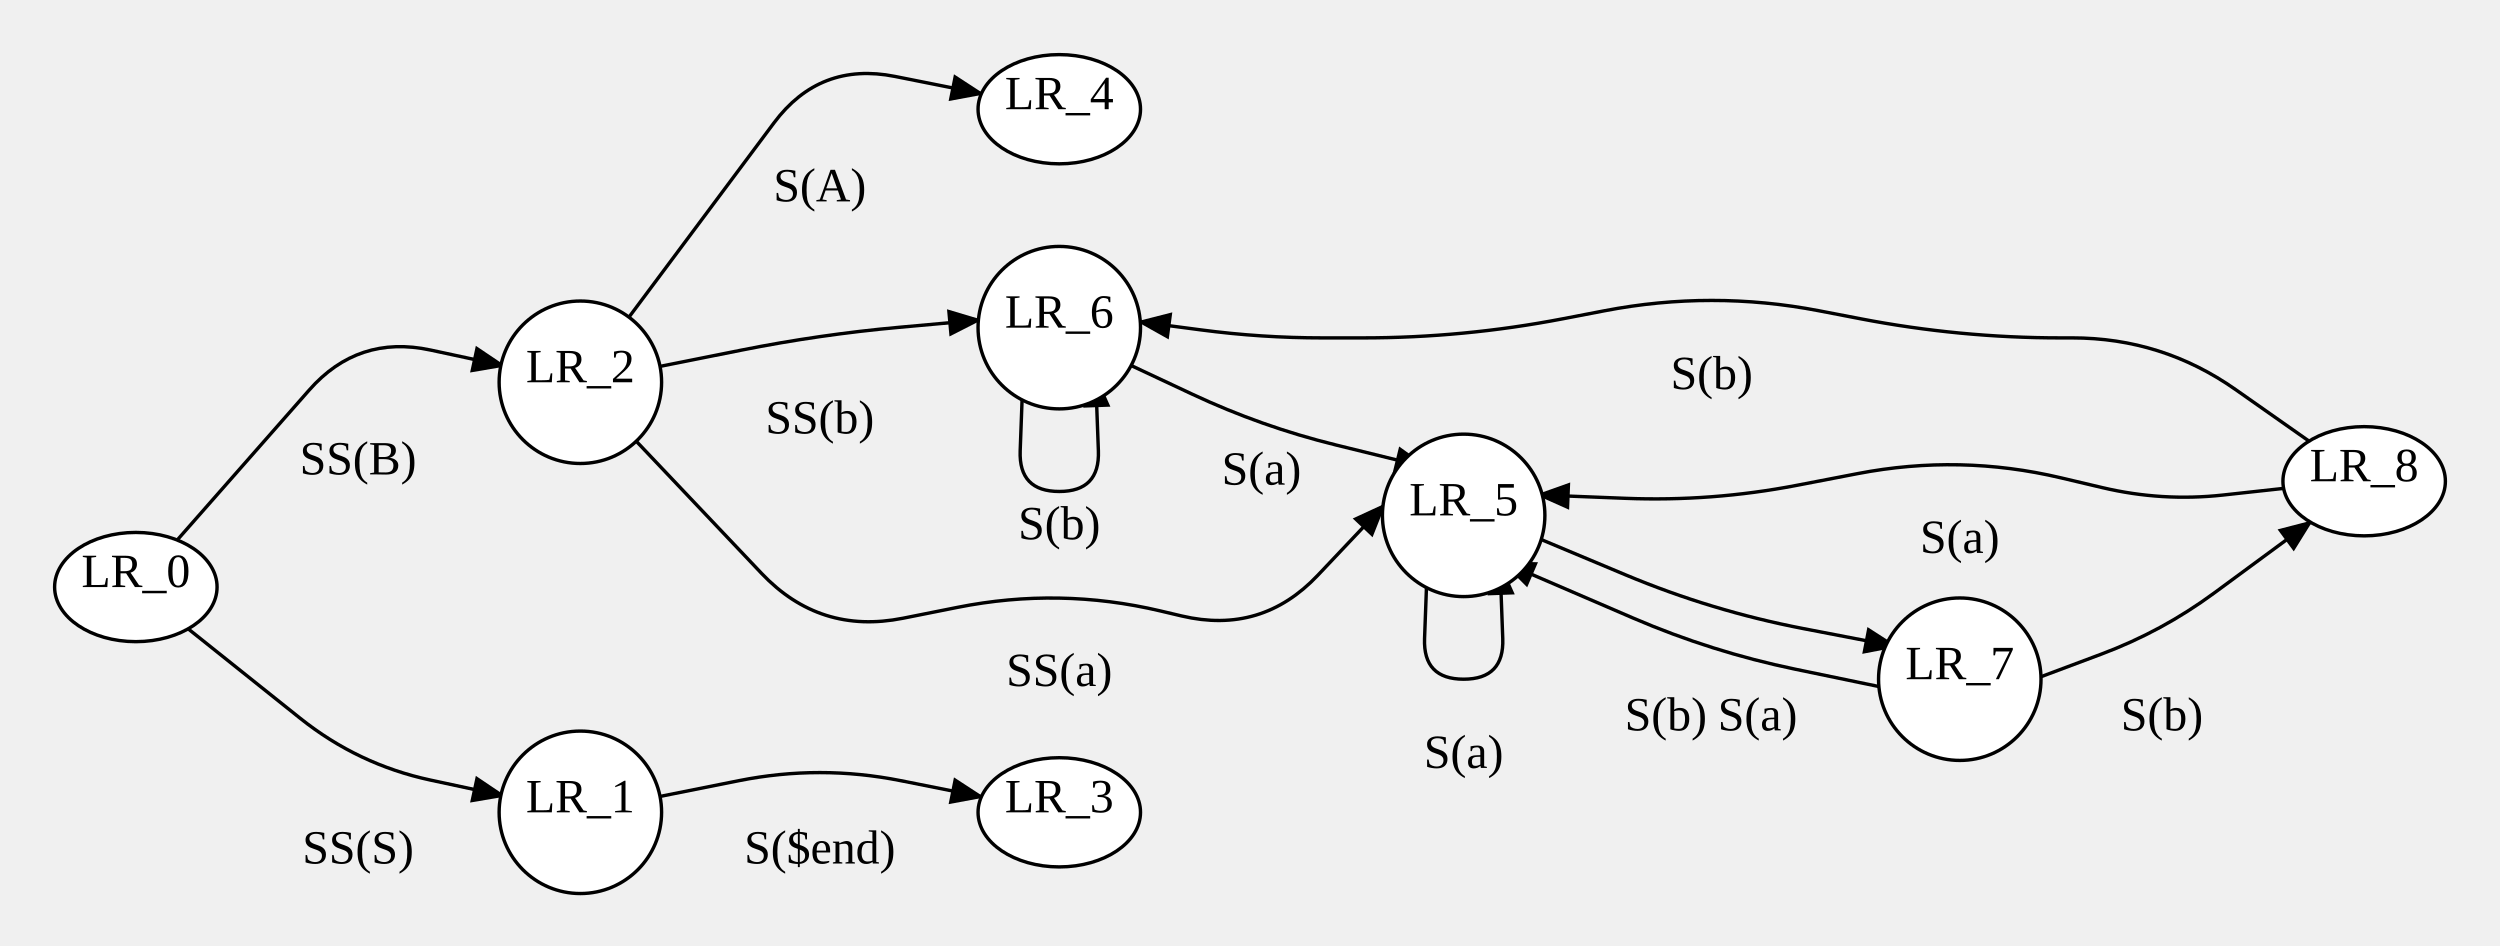
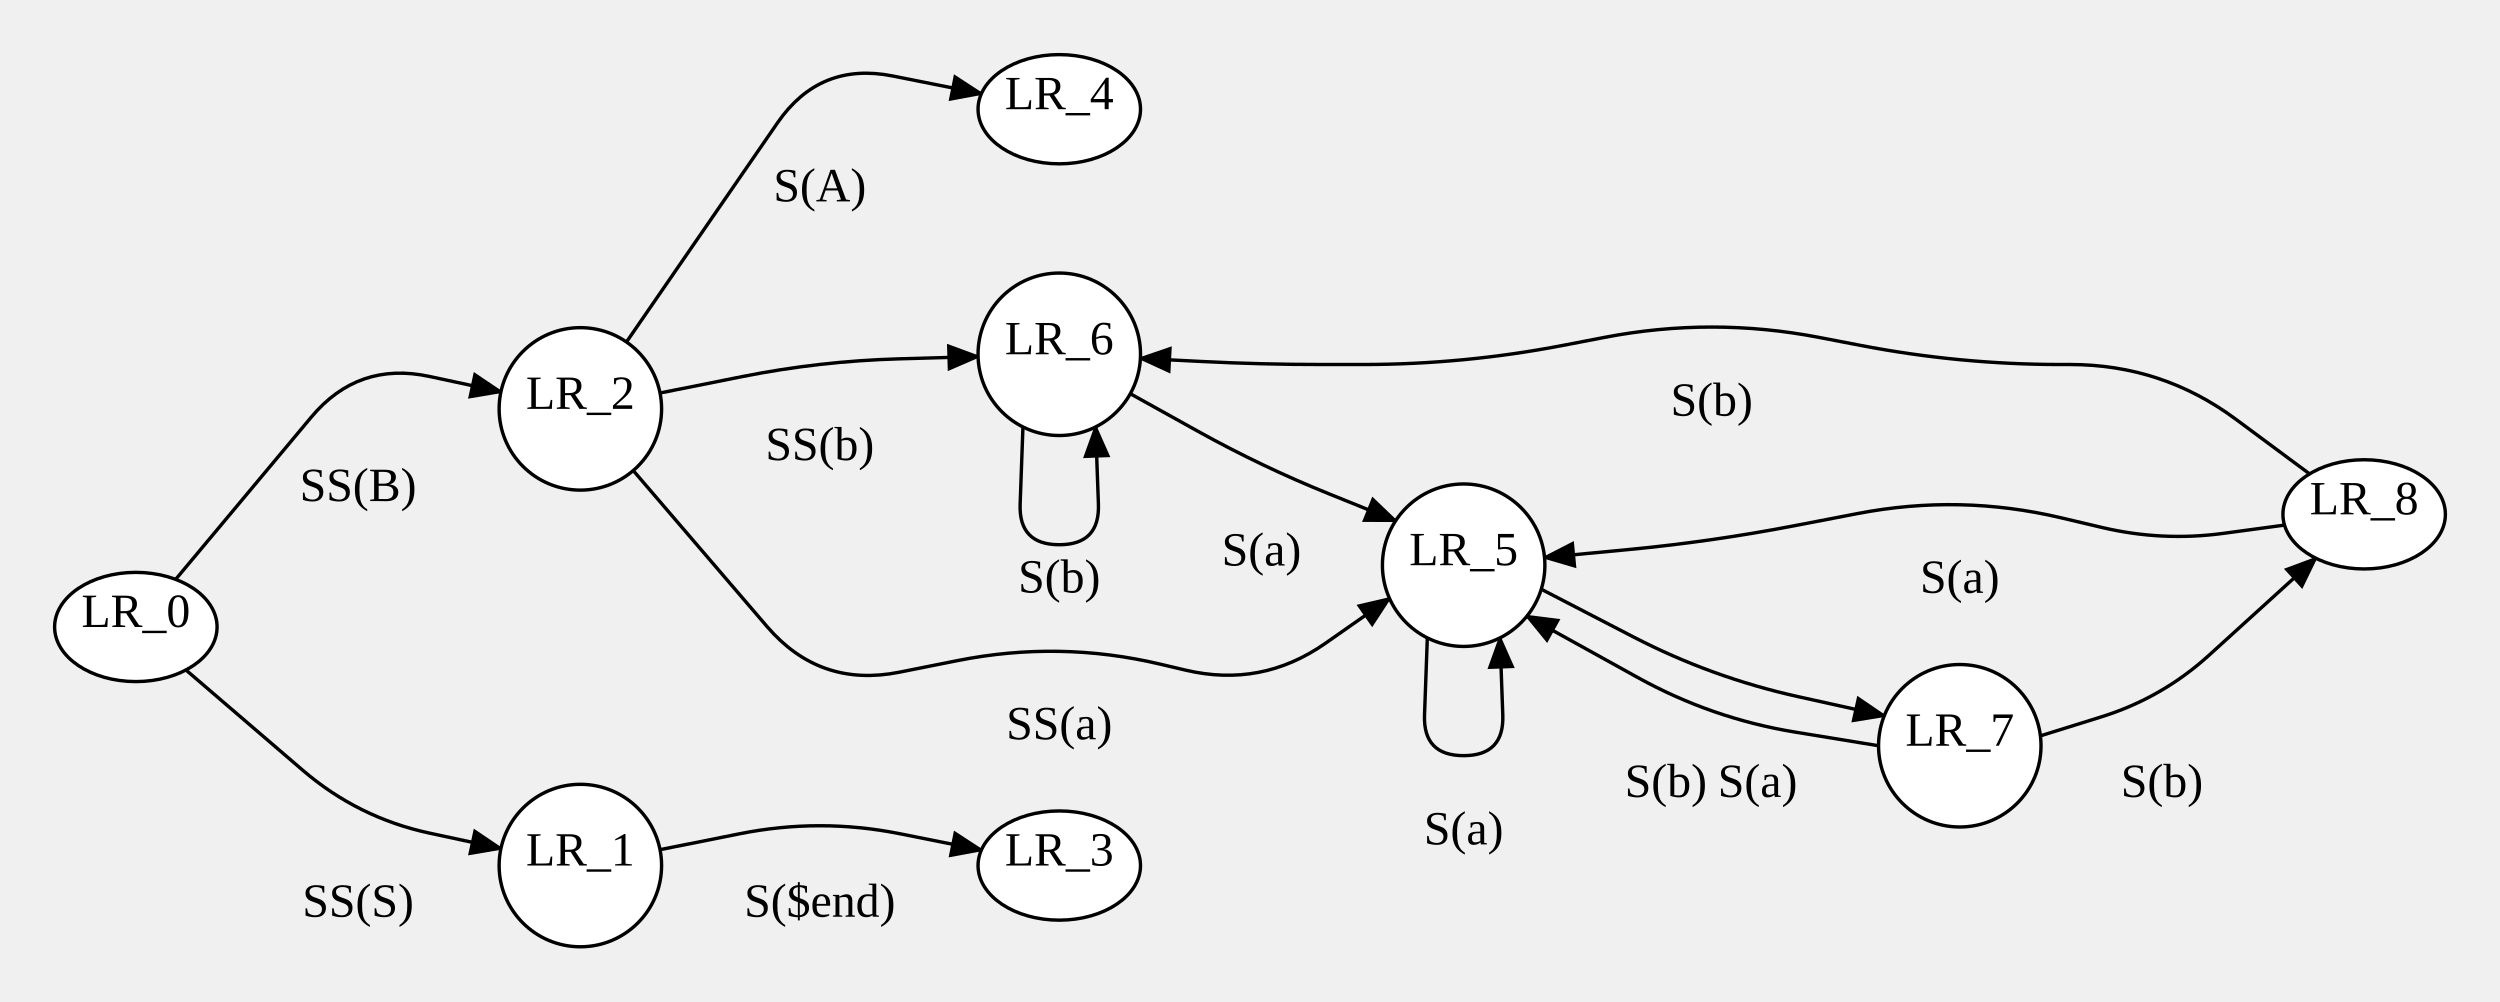
- <svg xmlns="http://www.w3.org/2000/svg" width="732.48" height="277">
+ <svg xmlns="http://www.w3.org/2000/svg" width="732.48" height="293.4">
  <style type="text/css">
		.edge { fill: none; }
	</style>
  <defs>
    <marker id="normal" markerWidth="10" markerHeight="8" refX="9" refY="4" orient="auto-start-reverse" markerUnits="userSpaceOnUse">
      <path d="M0,0 L0,8 L10,4 z" fill="context-stroke" />
    </marker>
    <marker id="vee" markerWidth="10" markerHeight="8" refX="9" refY="4" orient="auto-start-reverse" markerUnits="userSpaceOnUse">
      <path d="M0,0 L10,4 L0,8 L3,4 z" fill="context-stroke" />
    </marker>
    <marker id="dot" markerWidth="8" markerHeight="8" refX="7" refY="4" orient="auto-start-reverse" markerUnits="userSpaceOnUse">
      <circle cx="4" cy="4" r="3.5" fill="context-stroke" />
    </marker>
    <marker id="odot" markerWidth="8" markerHeight="8" refX="7" refY="4" orient="auto-start-reverse" markerUnits="userSpaceOnUse">
      <circle cx="4" cy="4" r="3" fill="white" stroke="context-stroke" />
    </marker>
  </defs>
  <g>
-     <path class="edge" marker-end="url(#normal)" stroke="#000000" stroke-width="1" d="M51.918,158.229 L90.577,114.298 Q104.92,98 126.145,102.563 L147.371,107.126 " />
-     <text text-anchor="middle" alignment-baseline="middle" x="104.92" y="139" font-size="14" color="#000000">SS(B)</text>
-     <path class="edge" marker-end="url(#normal)" stroke="#000000" stroke-width="1" d="M55.128,184.24 L87.955,210.453 Q104.92,224 126.145,228.563 L147.371,233.126 " />
-     <text text-anchor="middle" alignment-baseline="middle" x="104.92" y="253" font-size="14" color="#000000">SS(S)</text>
-     <path class="edge" marker-end="url(#normal)" stroke="#000000" stroke-width="1" d="M192.856,233.447 L216.528,228.724 Q240.2,224 263.872,228.724 L287.544,233.447 " />
-     <text text-anchor="middle" alignment-baseline="middle" x="240.2" y="253" font-size="14" color="#000000">S($end)</text>
-     <path class="edge" marker-end="url(#normal)" stroke="#000000" stroke-width="1" d="M192.856,107.447 L217.263,102.577 Q240.2,98 263.494,95.893 L286.789,93.786 " />
-     <text text-anchor="middle" alignment-baseline="middle" x="240.2" y="127" font-size="14" color="#000000">SS(b)</text>
-     <path class="edge" marker-end="url(#normal)" stroke="#000000" stroke-width="1" d="M182.832,125.492 L223.119,167.984 Q240.2,186 264.546,181.142 L280.512,177.956 Q310.36,172 339.98,179 L346.204,180.471 Q369.6,186 386.121,168.535 L405.427,148.126 " />
-     <text text-anchor="middle" alignment-baseline="middle" x="310.36" y="201" font-size="14" color="#000000">SS(a)</text>
-     <path class="edge" marker-end="url(#normal)" stroke="#000000" stroke-width="1" d="M180.714,97.699 L226.758,36.01 Q240.2,18 262.239,22.398 L287.544,27.447 " />
+     <path class="edge" marker-end="url(#normal)" stroke="#000000" stroke-width="1" d="M51.46,169.752 L91.192,122.222 Q104.92,105.8 125.846,110.299 L146.772,114.798 " />
+     <text text-anchor="middle" alignment-baseline="middle" x="104.92" y="146.8" font-size="14" color="#000000">SS(B)</text>
+     <path class="edge" marker-end="url(#normal)" stroke="#000000" stroke-width="1" d="M54.474,196.297 L88.679,225.659 Q104.92,239.6 125.846,244.099 L146.772,248.598 " />
+     <text text-anchor="middle" alignment-baseline="middle" x="104.92" y="268.6" font-size="14" color="#000000">SS(S)</text>
+     <path class="edge" marker-end="url(#normal)" stroke="#000000" stroke-width="1" d="M193.38,248.943 L216.79,244.271 Q240.2,239.6 263.61,244.271 L287.544,249.047 " />
+     <text text-anchor="middle" alignment-baseline="middle" x="240.2" y="268.6" font-size="14" color="#000000">S($end)</text>
+     <path class="edge" marker-end="url(#normal)" stroke="#000000" stroke-width="1" d="M193.38,115.143 L217.454,110.339 Q240.2,105.8 263.385,105.139 L286.57,104.478 " />
+     <text text-anchor="middle" alignment-baseline="middle" x="240.2" y="134.8" font-size="14" color="#000000">SS(b)</text>
+     <path class="edge" marker-end="url(#normal)" stroke="#000000" stroke-width="1" d="M185.535,137.865 L224.73,183.564 Q240.2,201.6 263.502,196.95 L280.512,193.556 Q310.36,187.6 339.98,194.6 L347.313,196.333 Q369.6,201.6 388.36,188.465 L407.12,175.33 " />
+     <text text-anchor="middle" alignment-baseline="middle" x="310.36" y="216.6" font-size="14" color="#000000">SS(a)</text>
+     <path class="edge" marker-end="url(#normal)" stroke="#000000" stroke-width="1" d="M183.546,100.203 L227.815,35.97 Q240.2,18 261.603,22.271 L287.544,27.447 " />
    <text text-anchor="middle" alignment-baseline="middle" x="240.2" y="59" font-size="14" color="#000000">S(A)</text>
-     <path class="edge" marker-end="url(#normal)" stroke="#000000" stroke-width="1" d="M450.497,157.635 L476.299,168.439 Q501.52,179 528.368,184.175 L555.217,189.349 " />
-     <text text-anchor="middle" alignment-baseline="middle" x="488.08" y="214" font-size="14" color="#000000">S(b)</text>
-     <path class="edge" marker-end="url(#normal)" stroke="#000000" stroke-width="1" d="M418.196,165.311 L417.383,187.108 Q416.94,199 428.84,199 L428.84,199 Q440.74,199 440.296,187.108 L439.484,165.311 " />
-     <text text-anchor="middle" alignment-baseline="middle" x="428.84" y="225" font-size="14" color="#000000">S(a)</text>
-     <path class="edge" marker-end="url(#normal)" stroke="#000000" stroke-width="1" d="M299.716,110.311 L298.903,132.108 Q298.46,144 310.36,144 L310.36,144 Q322.26,144 321.817,132.108 L321.004,110.311 " />
-     <text text-anchor="middle" alignment-baseline="middle" x="310.36" y="158" font-size="14" color="#000000">S(b)</text>
-     <path class="edge" marker-end="url(#normal)" stroke="#000000" stroke-width="1" d="M328.988,105.959 L349.294,115.479 Q369.6,125 391.376,130.365 L417.719,136.854 " />
-     <text text-anchor="middle" alignment-baseline="middle" x="369.6" y="142" font-size="14" color="#000000">S(a)</text>
-     <path class="edge" marker-end="url(#normal)" stroke="#000000" stroke-width="1" d="M597.976,198.28 L615.708,191.64 Q633.44,185 648.691,173.779 L676.934,152.998 " />
-     <text text-anchor="middle" alignment-baseline="middle" x="633.44" y="214" font-size="14" color="#000000">S(b)</text>
-     <path class="edge" marker-end="url(#normal)" stroke="#000000" stroke-width="1" d="M550.622,201.179 L526.071,196.09 Q501.52,191 478.49,181.086 L440.766,164.846 " />
-     <text text-anchor="middle" alignment-baseline="middle" x="514.96" y="214" font-size="14" color="#000000">S(a)</text>
-     <path class="edge" marker-end="url(#normal)" stroke="#000000" stroke-width="1" d="M676.529,129.248 L654.984,114.124 Q633.44,99 607.117,99 L603.82,99 Q574.2,99 545.115,93.397 L532.942,91.053 Q501.52,85 470.098,91.053 L457.925,93.397 Q428.84,99 399.22,99 L387.541,99 Q369.6,99 351.813,96.652 L334.026,94.304 " />
-     <text text-anchor="middle" alignment-baseline="middle" x="501.52" y="114" font-size="14" color="#000000">S(b)</text>
-     <path class="edge" marker-end="url(#normal)" stroke="#000000" stroke-width="1" d="M669.085,143.097 L651.263,145.048 Q633.44,147 615.991,142.876 L603.82,140 Q574.2,133 544.313,138.757 L526.389,142.21 Q501.52,147 476.213,146.003 L450.907,145.006 " />
-     <text text-anchor="middle" alignment-baseline="middle" x="574.2" y="162" font-size="14" color="#000000">S(a)</text>
-     <ellipse cx="39.8" cy="172" rx="23.8" ry="16" class="node" fill="#FFFFFF" stroke="#000000" stroke-width="1" />
-     <text text-anchor="middle" alignment-baseline="middle" x="39.8" y="172" font-size="14" color="#000000">LR_0</text>
-     <ellipse cx="310.36" cy="238" rx="23.8" ry="16" class="node" fill="#FFFFFF" stroke="#000000" stroke-width="1" />
-     <text text-anchor="middle" alignment-baseline="middle" x="310.36" y="238" font-size="14" color="#000000">LR_3</text>
+     <path class="edge" marker-end="url(#normal)" stroke="#000000" stroke-width="1" d="M451.576,172.637 L478.525,186.592 Q501.52,198.5 526.801,204.106 L552.082,209.713 " />
+     <text text-anchor="middle" alignment-baseline="middle" x="488.08" y="233.5" font-size="14" color="#000000">S(b)</text>
+     <path class="edge" marker-end="url(#normal)" stroke="#000000" stroke-width="1" d="M418.196,186.887 L417.373,209.508 Q416.94,221.4 428.84,221.4 L428.84,221.4 Q440.74,221.4 440.307,209.508 L439.484,186.887 " />
+     <text text-anchor="middle" alignment-baseline="middle" x="428.84" y="247.4" font-size="14" color="#000000">S(a)</text>
+     <path class="edge" marker-end="url(#normal)" stroke="#000000" stroke-width="1" d="M299.716,125.087 L298.893,147.708 Q298.46,159.6 310.36,159.6 L310.36,159.6 Q322.26,159.6 321.827,147.708 L321.004,125.087 " />
+     <text text-anchor="middle" alignment-baseline="middle" x="310.36" y="173.6" font-size="14" color="#000000">S(b)</text>
+     <path class="edge" marker-end="url(#normal)" stroke="#000000" stroke-width="1" d="M331.167,115.355 L351.065,126.406 Q369.6,136.7 389.258,144.641 L408.916,152.581 " />
+     <text text-anchor="middle" alignment-baseline="middle" x="369.6" y="165.7" font-size="14" color="#000000">S(a)</text>
+     <path class="edge" marker-end="url(#normal)" stroke="#000000" stroke-width="1" d="M597.822,215.593 L615.631,210.047 Q633.44,204.5 647.248,191.96 L678.52,163.56 " />
+     <text text-anchor="middle" alignment-baseline="middle" x="633.44" y="233.5" font-size="14" color="#000000">S(b)</text>
+     <path class="edge" marker-end="url(#normal)" stroke="#000000" stroke-width="1" d="M550.4,218.5 L525.96,214.5 Q501.52,210.5 479.852,198.509 L447.372,180.534 " />
+     <text text-anchor="middle" alignment-baseline="middle" x="514.96" y="233.5" font-size="14" color="#000000">S(a)</text>
+     <path class="edge" marker-end="url(#normal)" stroke="#000000" stroke-width="1" d="M676.689,138.85 L655.064,122.825 Q633.44,106.8 606.525,106.8 L603.82,106.8 Q574.2,106.8 545.115,101.197 L532.942,98.853 Q501.52,92.8 470.098,98.853 L457.925,101.197 Q428.84,106.8 399.22,106.8 L387.358,106.8 Q369.6,106.8 351.865,105.902 L334.13,105.004 " />
+     <text text-anchor="middle" alignment-baseline="middle" x="501.52" y="121.8" font-size="14" color="#000000">S(b)</text>
+     <path class="edge" marker-end="url(#normal)" stroke="#000000" stroke-width="1" d="M669.346,153.851 L651.393,156.276 Q633.44,158.7 615.81,154.533 L603.82,151.7 Q574.2,144.7 544.313,150.457 L525.679,154.046 Q501.52,158.7 477.027,161.025 L452.533,163.351 " />
+     <text text-anchor="middle" alignment-baseline="middle" x="574.2" y="173.7" font-size="14" color="#000000">S(a)</text>
+     <ellipse cx="39.8" cy="183.7" rx="23.8" ry="16" class="node" fill="#FFFFFF" stroke="#000000" stroke-width="1" />
+     <text text-anchor="middle" alignment-baseline="middle" x="39.8" y="183.7" font-size="14" color="#000000">LR_0</text>
+     <ellipse cx="310.36" cy="253.6" rx="23.8" ry="16" class="node" fill="#FFFFFF" stroke="#000000" stroke-width="1" />
+     <text text-anchor="middle" alignment-baseline="middle" x="310.36" y="253.6" font-size="14" color="#000000">LR_3</text>
    <ellipse cx="310.36" cy="32" rx="23.8" ry="16" class="node" fill="#FFFFFF" stroke="#000000" stroke-width="1" />
    <text text-anchor="middle" alignment-baseline="middle" x="310.36" y="32" font-size="14" color="#000000">LR_4</text>
-     <ellipse cx="692.68" cy="141" rx="23.8" ry="16" class="node" fill="#FFFFFF" stroke="#000000" stroke-width="1" />
-     <text text-anchor="middle" alignment-baseline="middle" x="692.68" y="141" font-size="14" color="#000000">LR_8</text>
-     <circle cx="170.04" cy="112" r="23.8" class="node" fill="#FFFFFF" stroke="#000000" stroke-width="1" />
-     <text text-anchor="middle" alignment-baseline="middle" x="170.04" y="112" font-size="14" color="#000000">LR_2</text>
-     <circle cx="170.04" cy="238" r="23.8" class="node" fill="#FFFFFF" stroke="#000000" stroke-width="1" />
-     <text text-anchor="middle" alignment-baseline="middle" x="170.04" y="238" font-size="14" color="#000000">LR_1</text>
-     <circle cx="310.36" cy="96" r="23.8" class="node" fill="#FFFFFF" stroke="#000000" stroke-width="1" />
-     <text text-anchor="middle" alignment-baseline="middle" x="310.36" y="96" font-size="14" color="#000000">LR_6</text>
-     <circle cx="428.84" cy="151" r="23.8" class="node" fill="#FFFFFF" stroke="#000000" stroke-width="1" />
-     <text text-anchor="middle" alignment-baseline="middle" x="428.84" y="151" font-size="14" color="#000000">LR_5</text>
-     <circle cx="574.2" cy="199" r="23.8" class="node" fill="#FFFFFF" stroke="#000000" stroke-width="1" />
-     <text text-anchor="middle" alignment-baseline="middle" x="574.2" y="199" font-size="14" color="#000000">LR_7</text>
+     <ellipse cx="692.68" cy="150.7" rx="23.8" ry="16" class="node" fill="#FFFFFF" stroke="#000000" stroke-width="1" />
+     <text text-anchor="middle" alignment-baseline="middle" x="692.68" y="150.7" font-size="14" color="#000000">LR_8</text>
+     <circle cx="170.04" cy="119.8" r="23.8" class="node" fill="#FFFFFF" stroke="#000000" stroke-width="1" />
+     <text text-anchor="middle" alignment-baseline="middle" x="170.04" y="119.8" font-size="14" color="#000000">LR_2</text>
+     <circle cx="170.04" cy="253.6" r="23.8" class="node" fill="#FFFFFF" stroke="#000000" stroke-width="1" />
+     <text text-anchor="middle" alignment-baseline="middle" x="170.04" y="253.6" font-size="14" color="#000000">LR_1</text>
+     <circle cx="310.36" cy="103.8" r="23.8" class="node" fill="#FFFFFF" stroke="#000000" stroke-width="1" />
+     <text text-anchor="middle" alignment-baseline="middle" x="310.36" y="103.8" font-size="14" color="#000000">LR_6</text>
+     <circle cx="428.84" cy="165.6" r="23.8" class="node" fill="#FFFFFF" stroke="#000000" stroke-width="1" />
+     <text text-anchor="middle" alignment-baseline="middle" x="428.84" y="165.6" font-size="14" color="#000000">LR_5</text>
+     <circle cx="574.2" cy="218.5" r="23.8" class="node" fill="#FFFFFF" stroke="#000000" stroke-width="1" />
+     <text text-anchor="middle" alignment-baseline="middle" x="574.2" y="218.5" font-size="14" color="#000000">LR_7</text>
  </g>
</svg>
